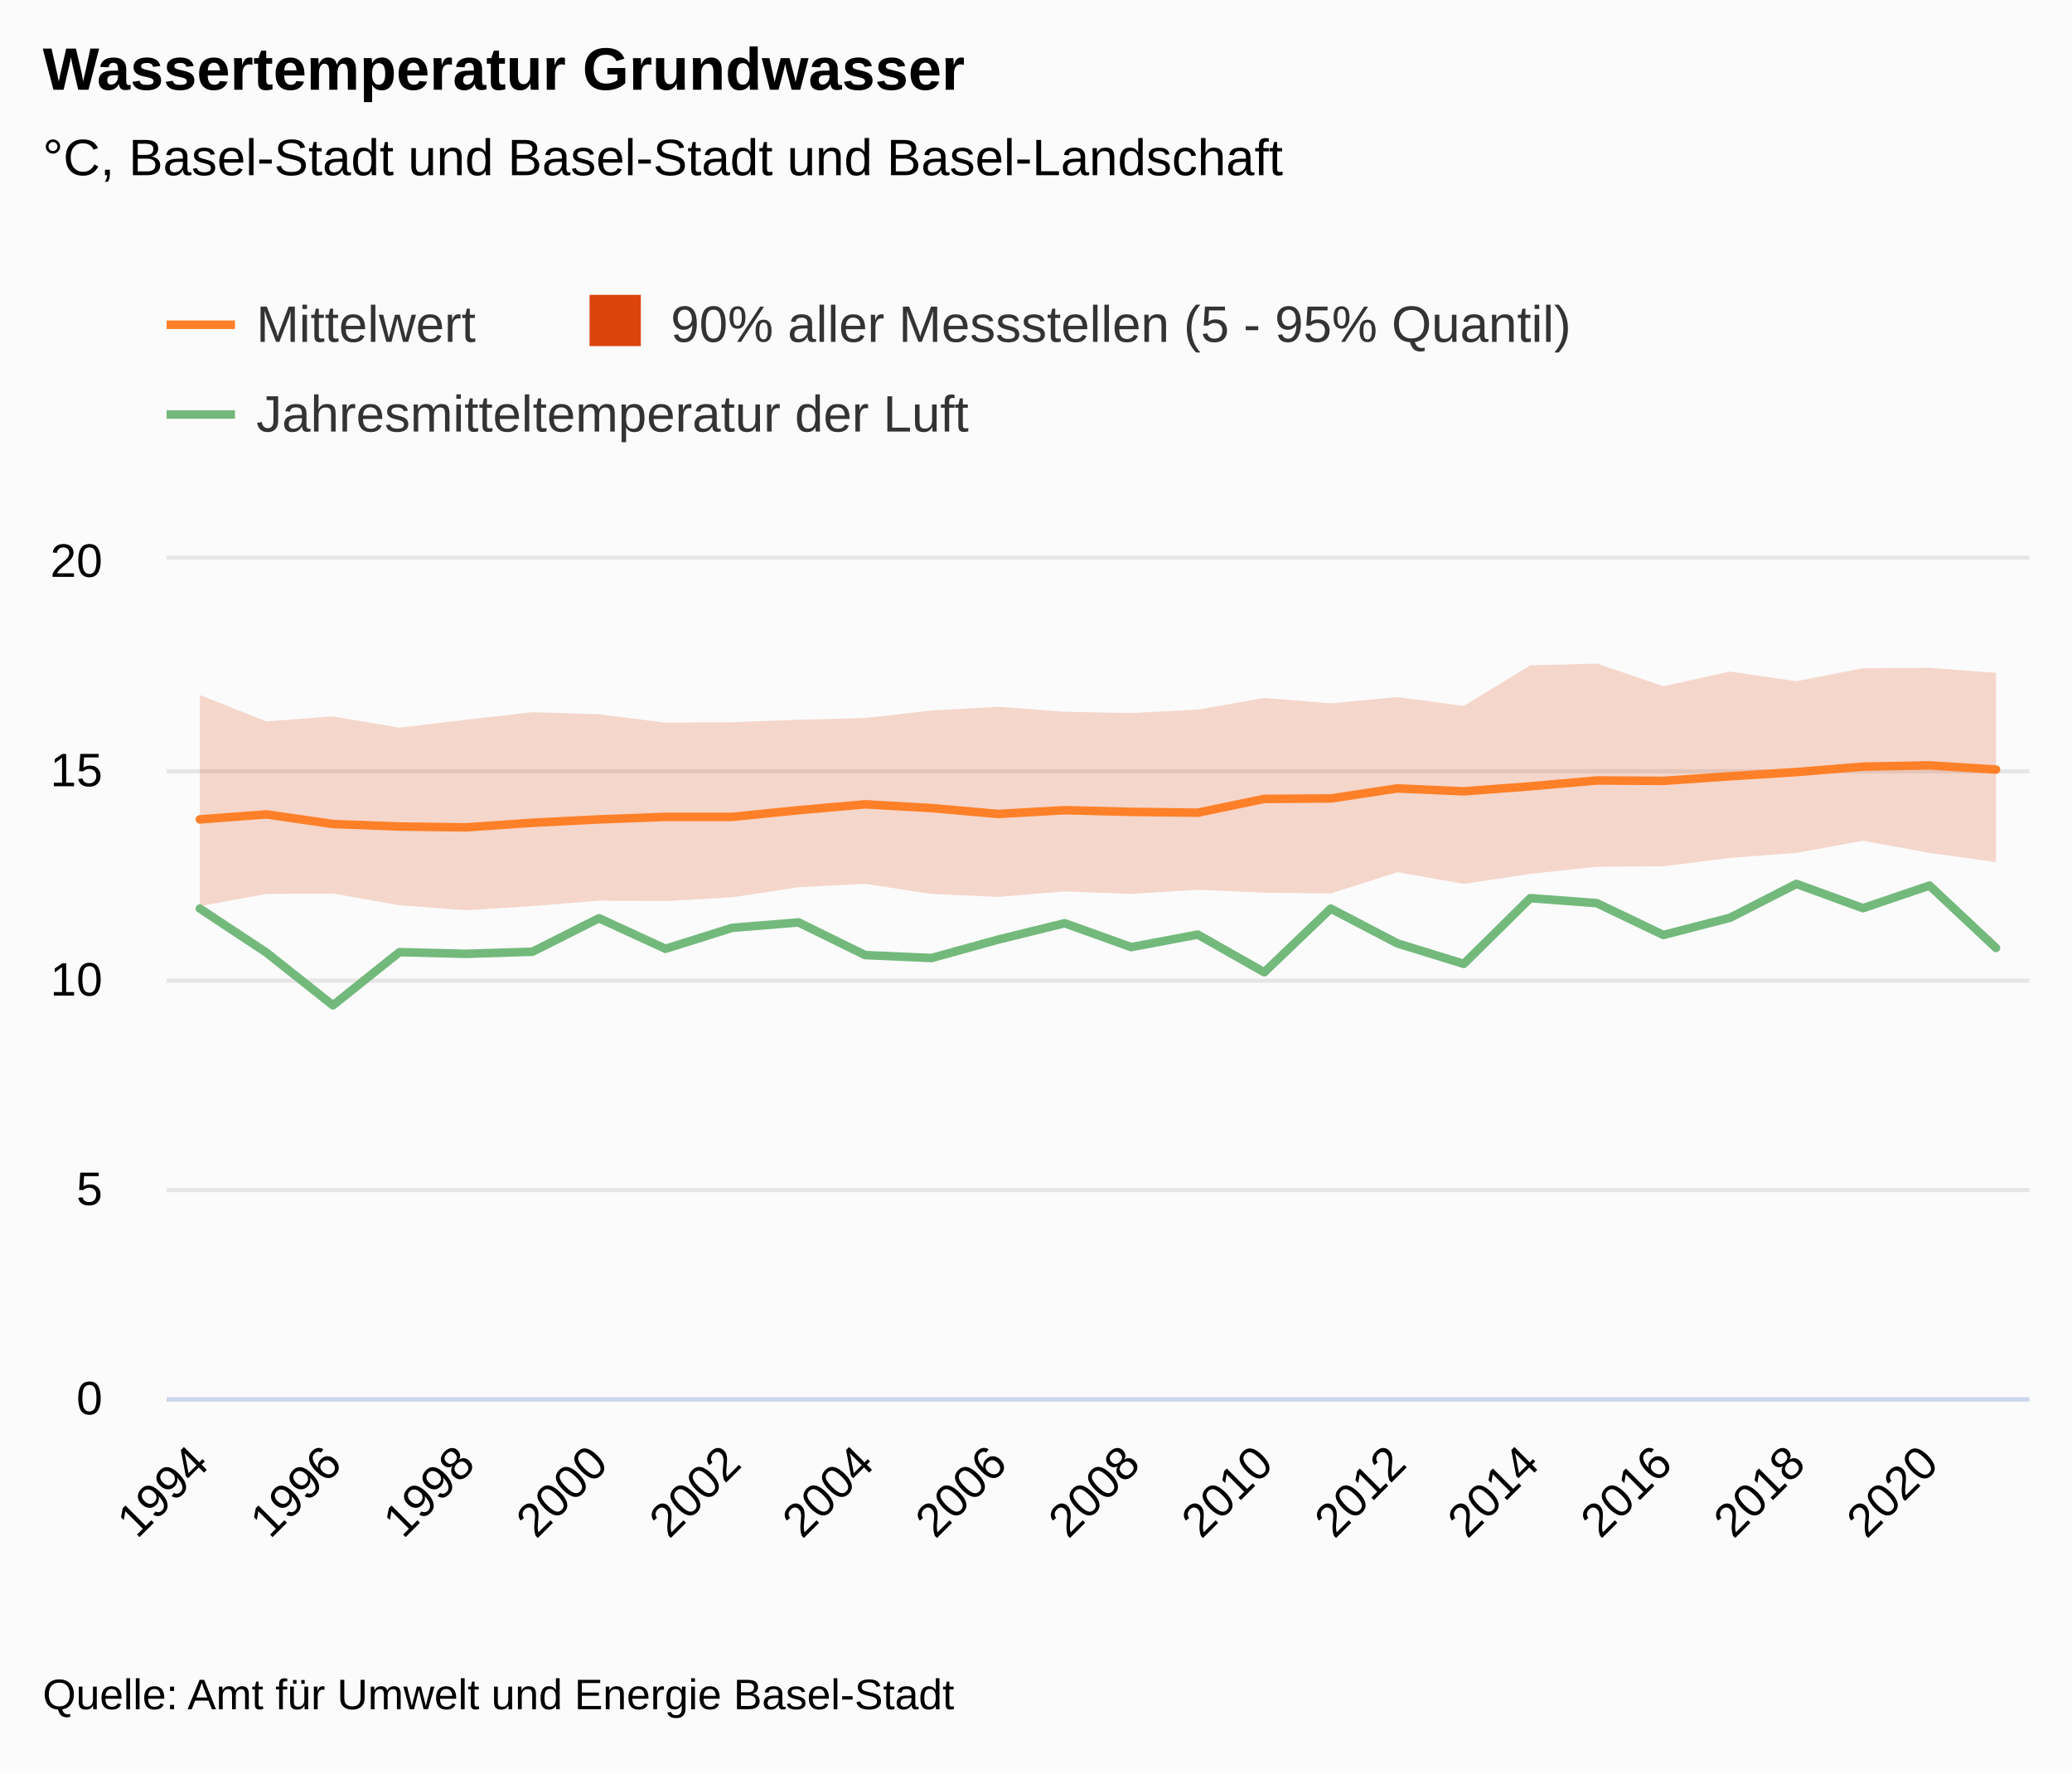
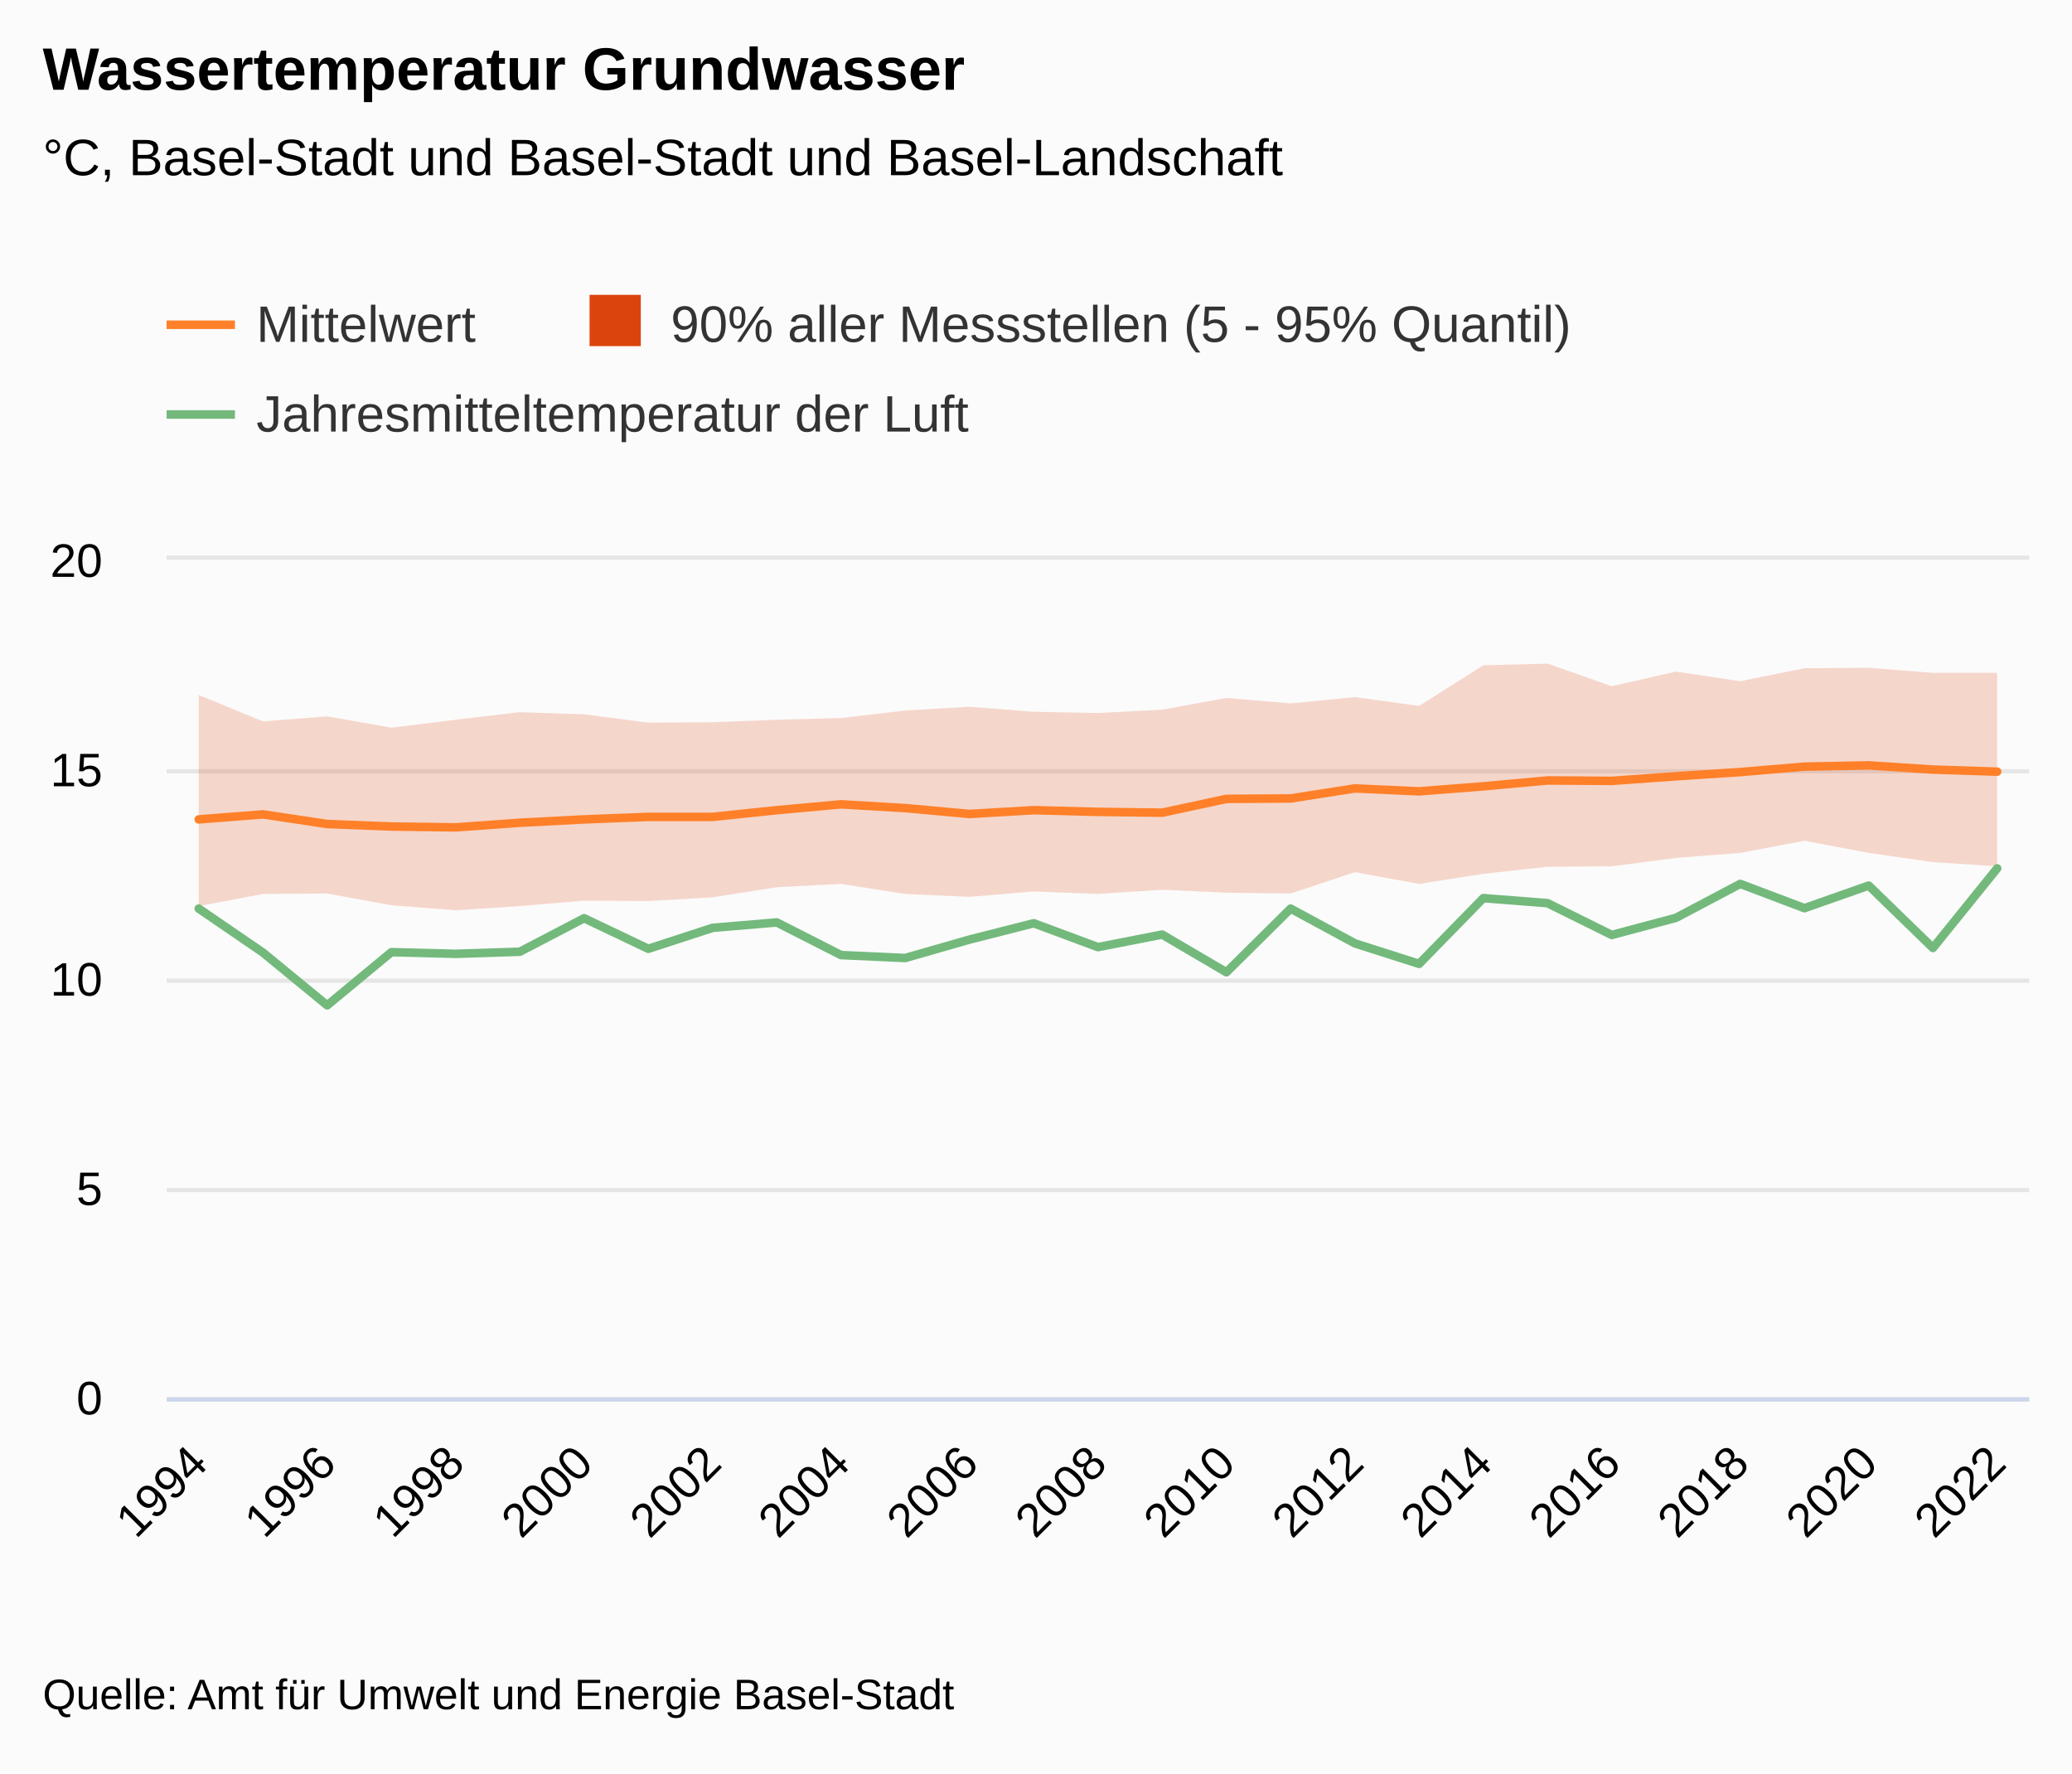
<svg xmlns="http://www.w3.org/2000/svg" version="1.1" class="highcharts-root" style="font-family:&quot;Lucida Grande&quot;, &quot;Lucida Sans Unicode&quot;, Arial, Helvetica, sans-serif;font-size:12px;" viewBox="0 0 485 415">
  <defs>
-     <clipPath id="highcharts-67ig0l5-92-">
+     <clipPath id="highcharts-pm0eek5-95-">
      <rect x="0" y="0" width="436" height="196" fill="none" />
    </clipPath>
-     <clipPath id="highcharts-67ig0l5-121-">
+     <clipPath id="highcharts-pm0eek5-125-">
      <rect x="0" y="0" width="436" height="196" fill="none" />
    </clipPath>
-     <clipPath id="highcharts-67ig0l5-178-">
+     <clipPath id="highcharts-pm0eek5-184-">
      <rect x="39" y="131" width="436" height="196" fill="none" />
    </clipPath>
  </defs>
  <rect fill="#fbfbfb" class="highcharts-background" x="0" y="0" width="485" height="415" rx="0" ry="0" />
  <rect fill="none" class="highcharts-plot-background" x="39" y="131" width="436" height="196" />
  <g class="highcharts-label" transform="translate(10,449)">
    <text x="0" data-z-index="1" style="cursor:pointer;" y="0">
      <tspan>&gt; Indikator-Details</tspan>
    </text>
  </g>
  <g class="highcharts-label" transform="translate(10,449)">
    <text x="0" data-z-index="1" style="cursor:pointer;" y="0">
      <tspan>&gt; Indikator-Details</tspan>
    </text>
  </g>
  <g class="highcharts-pane-group" data-z-index="0" />
+   <g class="highcharts-plot-lines-0" data-z-index="0">
+     <path fill="none" class="highcharts-plot-line " />
+     <path fill="none" class="highcharts-plot-line " />
+     <path fill="none" class="highcharts-plot-line " />
+     <path fill="none" class="highcharts-plot-line " />
+     <path fill="none" class="highcharts-plot-line " />
+     <path fill="none" class="highcharts-plot-line " />
+     <path fill="none" class="highcharts-plot-line " />
+     <path fill="none" class="highcharts-plot-line " />
+     <path fill="none" class="highcharts-plot-line " />
+     <path fill="none" class="highcharts-plot-line " />
+     <path fill="none" class="highcharts-plot-line " />
+   </g>
+   <g class="highcharts-plot-lines-0" data-z-index="0">
+     <path fill="none" class="highcharts-plot-line " />
+     <path fill="none" class="highcharts-plot-line " />
+     <path fill="none" class="highcharts-plot-line " />
+     <path fill="none" class="highcharts-plot-line " />
+     <path fill="none" class="highcharts-plot-line " />
+     <path fill="none" class="highcharts-plot-line " />
+     <path fill="none" class="highcharts-plot-line " />
+     <path fill="none" class="highcharts-plot-line " />
+     <path fill="none" class="highcharts-plot-line " />
+     <path fill="none" class="highcharts-plot-line " />
+     <path fill="none" class="highcharts-plot-line " />
+   </g>
  <g class="highcharts-grid highcharts-xaxis-grid" data-z-index="1">
    <path fill="none" data-z-index="1" class="highcharts-grid-line" d="M 46.5 131 L 46.5 327" opacity="1" />
-     <path fill="none" data-z-index="1" class="highcharts-grid-line" d="M 77.5 131 L 77.5 327" opacity="1" />
-     <path fill="none" data-z-index="1" class="highcharts-grid-line" d="M 108.5 131 L 108.5 327" opacity="1" />
-     <path fill="none" data-z-index="1" class="highcharts-grid-line" d="M 139.5 131 L 139.5 327" opacity="1" />
-     <path fill="none" data-z-index="1" class="highcharts-grid-line" d="M 170.5 131 L 170.5 327" opacity="1" />
-     <path fill="none" data-z-index="1" class="highcharts-grid-line" d="M 202.5 131 L 202.5 327" opacity="1" />
-     <path fill="none" data-z-index="1" class="highcharts-grid-line" d="M 233.5 131 L 233.5 327" opacity="1" />
-     <path fill="none" data-z-index="1" class="highcharts-grid-line" d="M 264.5 131 L 264.5 327" opacity="1" />
-     <path fill="none" data-z-index="1" class="highcharts-grid-line" d="M 295.5 131 L 295.5 327" opacity="1" />
-     <path fill="none" data-z-index="1" class="highcharts-grid-line" d="M 326.5 131 L 326.5 327" opacity="1" />
-     <path fill="none" data-z-index="1" class="highcharts-grid-line" d="M 357.5 131 L 357.5 327" opacity="1" />
-     <path fill="none" data-z-index="1" class="highcharts-grid-line" d="M 388.5 131 L 388.5 327" opacity="1" />
-     <path fill="none" data-z-index="1" class="highcharts-grid-line" d="M 420.5 131 L 420.5 327" opacity="1" />
-     <path fill="none" data-z-index="1" class="highcharts-grid-line" d="M 451.5 131 L 451.5 327" opacity="1" />
+     <path fill="none" data-z-index="1" class="highcharts-grid-line" d="M 76.5 131 L 76.5 327" opacity="1" />
+     <path fill="none" data-z-index="1" class="highcharts-grid-line" d="M 106.5 131 L 106.5 327" opacity="1" />
+     <path fill="none" data-z-index="1" class="highcharts-grid-line" d="M 136.5 131 L 136.5 327" opacity="1" />
+     <path fill="none" data-z-index="1" class="highcharts-grid-line" d="M 166.5 131 L 166.5 327" opacity="1" />
+     <path fill="none" data-z-index="1" class="highcharts-grid-line" d="M 196.5 131 L 196.5 327" opacity="1" />
+     <path fill="none" data-z-index="1" class="highcharts-grid-line" d="M 226.5 131 L 226.5 327" opacity="1" />
+     <path fill="none" data-z-index="1" class="highcharts-grid-line" d="M 256.5 131 L 256.5 327" opacity="1" />
+     <path fill="none" data-z-index="1" class="highcharts-grid-line" d="M 286.5 131 L 286.5 327" opacity="1" />
+     <path fill="none" data-z-index="1" class="highcharts-grid-line" d="M 316.5 131 L 316.5 327" opacity="1" />
+     <path fill="none" data-z-index="1" class="highcharts-grid-line" d="M 346.5 131 L 346.5 327" opacity="1" />
+     <path fill="none" data-z-index="1" class="highcharts-grid-line" d="M 376.5 131 L 376.5 327" opacity="1" />
+     <path fill="none" data-z-index="1" class="highcharts-grid-line" d="M 406.5 131 L 406.5 327" opacity="1" />
+     <path fill="none" data-z-index="1" class="highcharts-grid-line" d="M 436.5 131 L 436.5 327" opacity="1" />
+     <path fill="none" data-z-index="1" class="highcharts-grid-line" d="M 466.5 131 L 466.5 327" opacity="1" />
  </g>
  <g class="highcharts-grid highcharts-yaxis-grid" data-z-index="1">
    <path fill="none" stroke="#e6e6e6" stroke-width="1" data-z-index="1" class="highcharts-grid-line" d="M 39 327.5 L 475 327.5" opacity="1" />
    <path fill="none" stroke="#e6e6e6" stroke-width="1" data-z-index="1" class="highcharts-grid-line" d="M 39 278.5 L 475 278.5" opacity="1" />
    <path fill="none" stroke="#e6e6e6" stroke-width="1" data-z-index="1" class="highcharts-grid-line" d="M 39 229.5 L 475 229.5" opacity="1" />
    <path fill="none" stroke="#e6e6e6" stroke-width="1" data-z-index="1" class="highcharts-grid-line" d="M 39 180.5 L 475 180.5" opacity="1" />
    <path fill="none" stroke="#e6e6e6" stroke-width="1" data-z-index="1" class="highcharts-grid-line" d="M 39 130.5 L 475 130.5" opacity="1" />
  </g>
  <g class="highcharts-grid highcharts-yaxis-grid" data-z-index="1" />
  <rect fill="none" class="highcharts-plot-border" data-z-index="1" x="39" y="131" width="436" height="196" />
  <g class="highcharts-axis highcharts-xaxis" data-z-index="2">
    <path fill="none" class="highcharts-axis-line" stroke="#ccd6eb" stroke-width="1" data-z-index="7" d="M 39 327.5 L 475 327.5" />
  </g>
  <g class="highcharts-axis highcharts-yaxis" data-z-index="2">
    <path fill="none" class="highcharts-axis-line" data-z-index="7" d="M 39 131 L 39 327" />
  </g>
  <g class="highcharts-axis highcharts-yaxis" data-z-index="2">
    <path fill="none" class="highcharts-axis-line" data-z-index="7" d="M 475 131 L 475 327" />
  </g>
  <g class="highcharts-series-group" data-z-index="3">
-     <g class="highcharts-series highcharts-series-1 highcharts-arearange-series" data-z-index="-1" opacity="1" transform="translate(39,131) scale(1 1)" clip-path="url(#highcharts-67ig0l5-121-)">
-       <path fill="rgb(220,68,14)" fill-opacity="0.2" d="M 7.786 81.046 L 23.357 78.204 L 38.929 78.106 L 54.5 80.85 L 70.071 82.026 L 85.643 81.046 L 101.214 79.772 L 116.786 79.87 L 132.357 78.988 L 147.929 76.636 L 163.5 75.852 L 179.071 78.204 L 194.643 78.89 L 210.214 77.616 L 225.786 78.204 L 241.357 77.224 L 256.929 77.91 L 272.5 78.106 L 288.071 73.108 L 303.643 75.852 L 319.214 73.5 L 334.786 71.834 L 350.357 71.736 L 365.929 69.776 L 381.5 68.6 L 397.071 65.758 L 412.643 68.6 L 428.214 70.756 L 428.214 26.46 L 412.643 25.284 L 397.071 25.382 L 381.5 28.42 L 365.929 26.166 L 350.357 29.596 L 334.786 24.304 L 319.214 24.696 L 303.643 34.202 L 288.071 32.144 L 272.5 33.614 L 256.929 32.34 L 241.357 35.084 L 225.786 35.868 L 210.214 35.574 L 194.643 34.398 L 179.071 35.28 L 163.5 37.044 L 147.929 37.436 L 132.357 38.024 L 116.786 38.122 L 101.214 36.162 L 85.643 35.672 L 70.071 37.436 L 54.5 39.298 L 38.929 36.652 L 23.357 37.828 L 7.786 31.654" class="highcharts-area" data-z-index="0" />
-       <path fill="none" d="M 7.786 81.046 L 23.357 78.204 L 38.929 78.106 L 54.5 80.85 L 70.071 82.026 L 85.643 81.046 L 101.214 79.772 L 116.786 79.87 L 132.357 78.988 L 147.929 76.636 L 163.5 75.852 L 179.071 78.204 L 194.643 78.89 L 210.214 77.616 L 225.786 78.204 L 241.357 77.224 L 256.929 77.91 L 272.5 78.106 L 288.071 73.108 L 303.643 75.852 L 319.214 73.5 L 334.786 71.834 L 350.357 71.736 L 365.929 69.776 L 381.5 68.6 L 397.071 65.758 L 412.643 68.6 L 428.214 70.756 M 428.214 26.46 L 412.643 25.284 L 397.071 25.382 L 381.5 28.42 L 365.929 26.166 L 350.357 29.596 L 334.786 24.304 L 319.214 24.696 L 303.643 34.202 L 288.071 32.144 L 272.5 33.614 L 256.929 32.34 L 241.357 35.084 L 225.786 35.868 L 210.214 35.574 L 194.643 34.398 L 179.071 35.28 L 163.5 37.044 L 147.929 37.436 L 132.357 38.024 L 116.786 38.122 L 101.214 36.162 L 85.643 35.672 L 70.071 37.436 L 54.5 39.298 L 38.929 36.652 L 23.357 37.828 L 7.786 31.654" class="highcharts-graph" data-z-index="1" stroke-linejoin="round" stroke-linecap="round" />
+     <g class="highcharts-series highcharts-series-1 highcharts-arearange-series" data-z-index="-1" opacity="1" transform="translate(39,131) scale(1 1)" clip-path="url(#highcharts-pm0eek5-125-)">
+       <path fill="rgb(220,68,14)" fill-opacity="0.2" d="M 7.517 81.046 L 22.552 78.204 L 37.586 78.106 L 52.621 80.85 L 67.655 82.026 L 82.69 81.046 L 97.724 79.772 L 112.759 79.87 L 127.793 78.988 L 142.828 76.636 L 157.862 75.852 L 172.897 78.204 L 187.931 78.89 L 202.966 77.616 L 218 78.204 L 233.034 77.224 L 248.069 77.91 L 263.103 78.106 L 278.138 73.108 L 293.172 75.852 L 308.207 73.5 L 323.241 71.834 L 338.276 71.736 L 353.31 69.776 L 368.345 68.6 L 383.379 65.758 L 398.414 68.6 L 413.448 70.756 L 428.483 71.736 L 428.483 26.46 L 413.448 26.46 L 398.414 25.284 L 383.379 25.382 L 368.345 28.42 L 353.31 26.166 L 338.276 29.596 L 323.241 24.304 L 308.207 24.696 L 293.172 34.202 L 278.138 32.144 L 263.103 33.614 L 248.069 32.34 L 233.034 35.084 L 218 35.868 L 202.966 35.574 L 187.931 34.398 L 172.897 35.28 L 157.862 37.044 L 142.828 37.436 L 127.793 38.024 L 112.759 38.122 L 97.724 36.162 L 82.69 35.672 L 67.655 37.436 L 52.621 39.298 L 37.586 36.652 L 22.552 37.828 L 7.517 31.654" class="highcharts-area" data-z-index="0" />
+       <path fill="none" d="M 7.517 81.046 L 22.552 78.204 L 37.586 78.106 L 52.621 80.85 L 67.655 82.026 L 82.69 81.046 L 97.724 79.772 L 112.759 79.87 L 127.793 78.988 L 142.828 76.636 L 157.862 75.852 L 172.897 78.204 L 187.931 78.89 L 202.966 77.616 L 218 78.204 L 233.034 77.224 L 248.069 77.91 L 263.103 78.106 L 278.138 73.108 L 293.172 75.852 L 308.207 73.5 L 323.241 71.834 L 338.276 71.736 L 353.31 69.776 L 368.345 68.6 L 383.379 65.758 L 398.414 68.6 L 413.448 70.756 L 428.483 71.736 M 428.483 26.46 L 413.448 26.46 L 398.414 25.284 L 383.379 25.382 L 368.345 28.42 L 353.31 26.166 L 338.276 29.596 L 323.241 24.304 L 308.207 24.696 L 293.172 34.202 L 278.138 32.144 L 263.103 33.614 L 248.069 32.34 L 233.034 35.084 L 218 35.868 L 202.966 35.574 L 187.931 34.398 L 172.897 35.28 L 157.862 37.044 L 142.828 37.436 L 127.793 38.024 L 112.759 38.122 L 97.724 36.162 L 82.69 35.672 L 67.655 37.436 L 52.621 39.298 L 37.586 36.652 L 22.552 37.828 L 7.517 31.654" class="highcharts-graph" data-z-index="1" stroke-linejoin="round" stroke-linecap="round" />
    </g>
    <g class="highcharts-markers highcharts-series-1 highcharts-arearange-series" data-z-index="-1" opacity="1" transform="translate(39,131) scale(1 1)" clip-path="none" />
-     <g class="highcharts-series highcharts-series-0 highcharts-line-series" data-z-index="0.1" opacity="1" transform="translate(39,131) scale(1 1)" clip-path="url(#highcharts-67ig0l5-121-)">
-       <path fill="none" d="M 7.786 60.76 L 23.357 59.584 L 38.929 61.838 L 54.5 62.426 L 70.071 62.622 L 85.643 61.544 L 101.214 60.76 L 116.786 60.172 L 132.357 60.172 L 147.929 58.604 L 163.5 57.232 L 179.071 58.114 L 194.643 59.486 L 210.214 58.604 L 225.786 58.996 L 241.357 59.192 L 256.929 55.958 L 272.5 55.86 L 288.071 53.508 L 303.643 54.194 L 319.214 53.018 L 334.786 51.646 L 350.357 51.744 L 365.929 50.666 L 381.5 49.686 L 397.071 48.412 L 412.643 48.118 L 428.214 49.098" class="highcharts-graph" data-z-index="1" stroke="#FF8028" stroke-width="2" stroke-linejoin="round" stroke-linecap="round" />
+     <g class="highcharts-series highcharts-series-0 highcharts-line-series" data-z-index="0.1" opacity="1" transform="translate(39,131) scale(1 1)" clip-path="url(#highcharts-pm0eek5-125-)">
+       <path fill="none" d="M 7.517 60.76 L 22.552 59.584 L 37.586 61.838 L 52.621 62.426 L 67.655 62.622 L 82.69 61.544 L 97.724 60.76 L 112.759 60.172 L 127.793 60.172 L 142.828 58.604 L 157.862 57.232 L 172.897 58.114 L 187.931 59.486 L 202.966 58.604 L 218 58.996 L 233.034 59.192 L 248.069 55.958 L 263.103 55.86 L 278.138 53.508 L 293.172 54.194 L 308.207 53.018 L 323.241 51.646 L 338.276 51.744 L 353.31 50.666 L 368.345 49.686 L 383.379 48.412 L 398.414 48.118 L 413.448 49.098 L 428.483 49.588" class="highcharts-graph" data-z-index="1" stroke="#FF8028" stroke-width="2" stroke-linejoin="round" stroke-linecap="round" />
    </g>
    <g class="highcharts-markers highcharts-series-0 highcharts-line-series" data-z-index="0.1" opacity="1" transform="translate(39,131) scale(1 1)" clip-path="none" />
-     <g class="highcharts-series highcharts-series-2 highcharts-line-series" data-z-index="0.1" opacity="1" transform="translate(39,131) scale(1 1)" clip-path="url(#highcharts-67ig0l5-121-)">
-       <path fill="none" d="M 7.786 81.634 L 23.357 91.924 L 38.929 104.272 L 54.5 91.826 L 70.071 92.218 L 85.643 91.728 L 101.214 83.888 L 116.786 91.042 L 132.357 86.142 L 147.929 84.868 L 163.5 92.512 L 179.071 93.198 L 194.643 88.886 L 210.214 85.064 L 225.786 90.65 L 241.357 87.71 L 256.929 96.53 L 272.5 81.634 L 288.071 89.768 L 303.643 94.57 L 319.214 79.184 L 334.786 80.36 L 350.357 87.808 L 365.929 83.79 L 381.5 75.852 L 397.071 81.536 L 412.643 76.244 L 428.214 90.846" class="highcharts-graph" data-z-index="1" stroke="#73B97C" stroke-width="2" stroke-linejoin="round" stroke-linecap="round" />
+     <g class="highcharts-series highcharts-series-2 highcharts-line-series" data-z-index="0.1" opacity="1" transform="translate(39,131) scale(1 1)" clip-path="url(#highcharts-pm0eek5-125-)">
+       <path fill="none" d="M 7.517 81.634 L 22.552 91.924 L 37.586 104.272 L 52.621 91.826 L 67.655 92.218 L 82.69 91.728 L 97.724 83.888 L 112.759 91.042 L 127.793 86.142 L 142.828 84.868 L 157.862 92.512 L 172.897 93.198 L 187.931 88.886 L 202.966 85.064 L 218 90.65 L 233.034 87.71 L 248.069 96.53 L 263.103 81.634 L 278.138 89.768 L 293.172 94.57 L 308.207 79.184 L 323.241 80.36 L 338.276 87.808 L 353.31 83.79 L 368.345 75.852 L 383.379 81.536 L 398.414 76.244 L 413.448 90.846 L 428.483 72.226" class="highcharts-graph" data-z-index="1" stroke="#73B97C" stroke-width="2" stroke-linejoin="round" stroke-linecap="round" />
    </g>
    <g class="highcharts-markers highcharts-series-2 highcharts-line-series" data-z-index="0.1" opacity="1" transform="translate(39,131) scale(1 1)" clip-path="none" />
  </g>
  <text x="10" text-anchor="start" class="highcharts-title" data-z-index="4" style="color:#000000;font-size:1.167em;font-weight:bold;fill:#000000;" y="21">
    <tspan>Wassertemperatur Grundwasser</tspan>
  </text>
  <text x="10" text-anchor="start" class="highcharts-subtitle" data-z-index="4" style="color:#000000;font-size:1em;fill:#000000;" y="41">
    <tspan>°C, Basel-Stadt und Basel-Stadt und Basel-Landschaft</tspan>
  </text>
  <text x="10" text-anchor="start" class="highcharts-caption" data-z-index="4" style="color:#666666;fill:#666666;" y="377" />
  <g class="highcharts-axis-labels highcharts-xaxis-labels" data-z-index="7">
-     <text x="49.378" style="color:#000000;cursor:default;font-size:0.917em;fill:#000000;" text-anchor="end" transform="translate(0,0) rotate(-45 49.37844 343)" y="343" opacity="1">1994</text>
-     <text x="80.521" style="color:#000000;cursor:default;font-size:0.917em;fill:#000000;" text-anchor="end" transform="translate(0,0) rotate(-45 80.5213 343)" y="343" opacity="1">1996</text>
-     <text x="111.664" style="color:#000000;cursor:default;font-size:0.917em;fill:#000000;" text-anchor="end" transform="translate(0,0) rotate(-45 111.6642 343)" y="343" opacity="1">1998</text>
-     <text x="142.807" style="color:#000000;cursor:default;font-size:0.917em;fill:#000000;" text-anchor="end" transform="translate(0,0) rotate(-45 142.807 343)" y="343" opacity="1">2000</text>
-     <text x="173.95" style="color:#000000;cursor:default;font-size:0.917em;fill:#000000;" text-anchor="end" transform="translate(0,0) rotate(-45 173.9499 343)" y="343" opacity="1">2002</text>
-     <text x="205.093" style="color:#000000;cursor:default;font-size:0.917em;fill:#000000;" text-anchor="end" transform="translate(0,0) rotate(-45 205.0927 343)" y="343" opacity="1">2004</text>
-     <text x="236.236" style="color:#000000;cursor:default;font-size:0.917em;fill:#000000;" text-anchor="end" transform="translate(0,0) rotate(-45 236.2356 343)" y="343" opacity="1">2006</text>
-     <text x="267.378" style="color:#000000;cursor:default;font-size:0.917em;fill:#000000;" text-anchor="end" transform="translate(0,0) rotate(-45 267.3784 343)" y="343" opacity="1">2008</text>
-     <text x="298.521" style="color:#000000;cursor:default;font-size:0.917em;fill:#000000;" text-anchor="end" transform="translate(0,0) rotate(-45 298.5213 343)" y="343" opacity="1">2010</text>
-     <text x="329.664" style="color:#000000;cursor:default;font-size:0.917em;fill:#000000;" text-anchor="end" transform="translate(0,0) rotate(-45 329.6642 343)" y="343" opacity="1">2012</text>
-     <text x="360.807" style="color:#000000;cursor:default;font-size:0.917em;fill:#000000;" text-anchor="end" transform="translate(0,0) rotate(-45 360.807 343)" y="343" opacity="1">2014</text>
-     <text x="391.95" style="color:#000000;cursor:default;font-size:0.917em;fill:#000000;" text-anchor="end" transform="translate(0,0) rotate(-45 391.9499 343)" y="343" opacity="1">2016</text>
-     <text x="423.093" style="color:#000000;cursor:default;font-size:0.917em;fill:#000000;" text-anchor="end" transform="translate(0,0) rotate(-45 423.0927 343)" y="343" opacity="1">2018</text>
-     <text x="454.236" style="color:#000000;cursor:default;font-size:0.917em;fill:#000000;" text-anchor="end" transform="translate(0,0) rotate(-45 454.2356 343)" y="343" opacity="1">2020</text>
+     <text x="49.11" style="color:#000000;cursor:default;font-size:0.917em;fill:#000000;" text-anchor="end" transform="translate(0,0) rotate(-45 49.10997 343)" y="343" opacity="1">1994</text>
+     <text x="79.179" style="color:#000000;cursor:default;font-size:0.917em;fill:#000000;" text-anchor="end" transform="translate(0,0) rotate(-45 79.17893 343)" y="343" opacity="1">1996</text>
+     <text x="109.248" style="color:#000000;cursor:default;font-size:0.917em;fill:#000000;" text-anchor="end" transform="translate(0,0) rotate(-45 109.2479 343)" y="343" opacity="1">1998</text>
+     <text x="139.317" style="color:#000000;cursor:default;font-size:0.917em;fill:#000000;" text-anchor="end" transform="translate(0,0) rotate(-45 139.3169 343)" y="343" opacity="1">2000</text>
+     <text x="169.386" style="color:#000000;cursor:default;font-size:0.917em;fill:#000000;" text-anchor="end" transform="translate(0,0) rotate(-45 169.3858 343)" y="343" opacity="1">2002</text>
+     <text x="199.455" style="color:#000000;cursor:default;font-size:0.917em;fill:#000000;" text-anchor="end" transform="translate(0,0) rotate(-45 199.4548 343)" y="343" opacity="1">2004</text>
+     <text x="229.524" style="color:#000000;cursor:default;font-size:0.917em;fill:#000000;" text-anchor="end" transform="translate(0,0) rotate(-45 229.5238 343)" y="343" opacity="1">2006</text>
+     <text x="259.593" style="color:#000000;cursor:default;font-size:0.917em;fill:#000000;" text-anchor="end" transform="translate(0,0) rotate(-45 259.5927 343)" y="343" opacity="1">2008</text>
+     <text x="289.662" style="color:#000000;cursor:default;font-size:0.917em;fill:#000000;" text-anchor="end" transform="translate(0,0) rotate(-45 289.6617 343)" y="343" opacity="1">2010</text>
+     <text x="319.731" style="color:#000000;cursor:default;font-size:0.917em;fill:#000000;" text-anchor="end" transform="translate(0,0) rotate(-45 319.7307 343)" y="343" opacity="1">2012</text>
+     <text x="349.8" style="color:#000000;cursor:default;font-size:0.917em;fill:#000000;" text-anchor="end" transform="translate(0,0) rotate(-45 349.7996 343)" y="343" opacity="1">2014</text>
+     <text x="379.869" style="color:#000000;cursor:default;font-size:0.917em;fill:#000000;" text-anchor="end" transform="translate(0,0) rotate(-45 379.8686 343)" y="343" opacity="1">2016</text>
+     <text x="409.938" style="color:#000000;cursor:default;font-size:0.917em;fill:#000000;" text-anchor="end" transform="translate(0,0) rotate(-45 409.9376 343)" y="343" opacity="1">2018</text>
+     <text x="440.007" style="color:#000000;cursor:default;font-size:0.917em;fill:#000000;" text-anchor="end" transform="translate(0,0) rotate(-45 440.0065 343)" y="343" opacity="1">2020</text>
+     <text x="470.075" style="color:#000000;cursor:default;font-size:0.917em;fill:#000000;" text-anchor="end" transform="translate(0,0) rotate(-45 470.0755 343)" y="343" opacity="1">2022</text>
  </g>
  <g class="highcharts-axis-labels highcharts-yaxis-labels" data-z-index="7">
    <text x="24" style="color:#000000;cursor:default;font-size:0.917em;fill:#000000;" text-anchor="end" transform="translate(0,0)" y="331" opacity="1">0</text>
    <text x="24" style="color:#000000;cursor:default;font-size:0.917em;fill:#000000;" text-anchor="end" transform="translate(0,0)" y="282" opacity="1">5</text>
    <text x="24" style="color:#000000;cursor:default;font-size:0.917em;fill:#000000;" text-anchor="end" transform="translate(0,0)" y="233" opacity="1">10</text>
    <text x="24" style="color:#000000;cursor:default;font-size:0.917em;fill:#000000;" text-anchor="end" transform="translate(0,0)" y="184" opacity="1">15</text>
    <text x="24" style="color:#000000;cursor:default;font-size:0.917em;fill:#000000;" text-anchor="end" transform="translate(0,0)" y="135" opacity="1">20</text>
  </g>
  <g class="highcharts-axis-labels highcharts-yaxis-labels" data-z-index="7" />
  <g class="highcharts-legend" data-z-index="7" transform="translate(27,58)">
    <rect fill="none" class="highcharts-legend-box" rx="0" ry="0" x="0" y="0" width="368" height="61" visibility="visible" />
    <g data-z-index="1">
      <g>
        <g class="highcharts-legend-item highcharts-line-series highcharts-color-undefined highcharts-series-0" data-z-index="1" transform="translate(12,7)">
          <path fill="none" d="M 0 11 L 16 11" class="highcharts-graph" stroke="#FF8028" stroke-width="2" />
          <text x="21" style="color:#333333;cursor:pointer;font-size:1em;font-weight:normal;fill:#333333;" text-anchor="start" data-z-index="2" y="15">
            <tspan>Mittelwert</tspan>
          </text>
        </g>
        <g class="highcharts-legend-item highcharts-arearange-series highcharts-color-undefined highcharts-series-1" data-z-index="1" transform="translate(109,7)">
          <text x="21" y="15" style="color:#333333;cursor:pointer;font-size:1em;font-weight:normal;fill:#333333;" text-anchor="start" data-z-index="2">
            <tspan>90% aller Messstellen (5 - 95% Quantil)</tspan>
          </text>
          <rect x="2" y="4" width="12" height="12" fill="#DC440E" class="highcharts-point" data-z-index="3" />
        </g>
        <g class="highcharts-legend-item highcharts-line-series highcharts-color-undefined highcharts-series-2" data-z-index="1" transform="translate(12,28)">
          <path fill="none" d="M 0 11 L 16 11" class="highcharts-graph" stroke="#73B97C" stroke-width="2" />
          <text x="21" y="15" style="color:#333333;cursor:pointer;font-size:1em;font-weight:normal;fill:#333333;" text-anchor="start" data-z-index="2">
            <tspan>Jahresmitteltemperatur der Luft</tspan>
          </text>
        </g>
      </g>
    </g>
  </g>
  <text x="10" class="highcharts-credits" text-anchor="start" data-z-index="8" style="cursor:default;color:#000000;font-size:0.833em;fill:#000000;" y="400">
    <tspan>Quelle: Amt für Umwelt und Energie Basel-Stadt</tspan>
  </text>
-   <g class="highcharts-control-points" data-z-index="99" clip-path="url(#highcharts-67ig0l5-178-)" />
+   <g class="highcharts-control-points" data-z-index="99" clip-path="url(#highcharts-pm0eek5-184-)" />
</svg>
